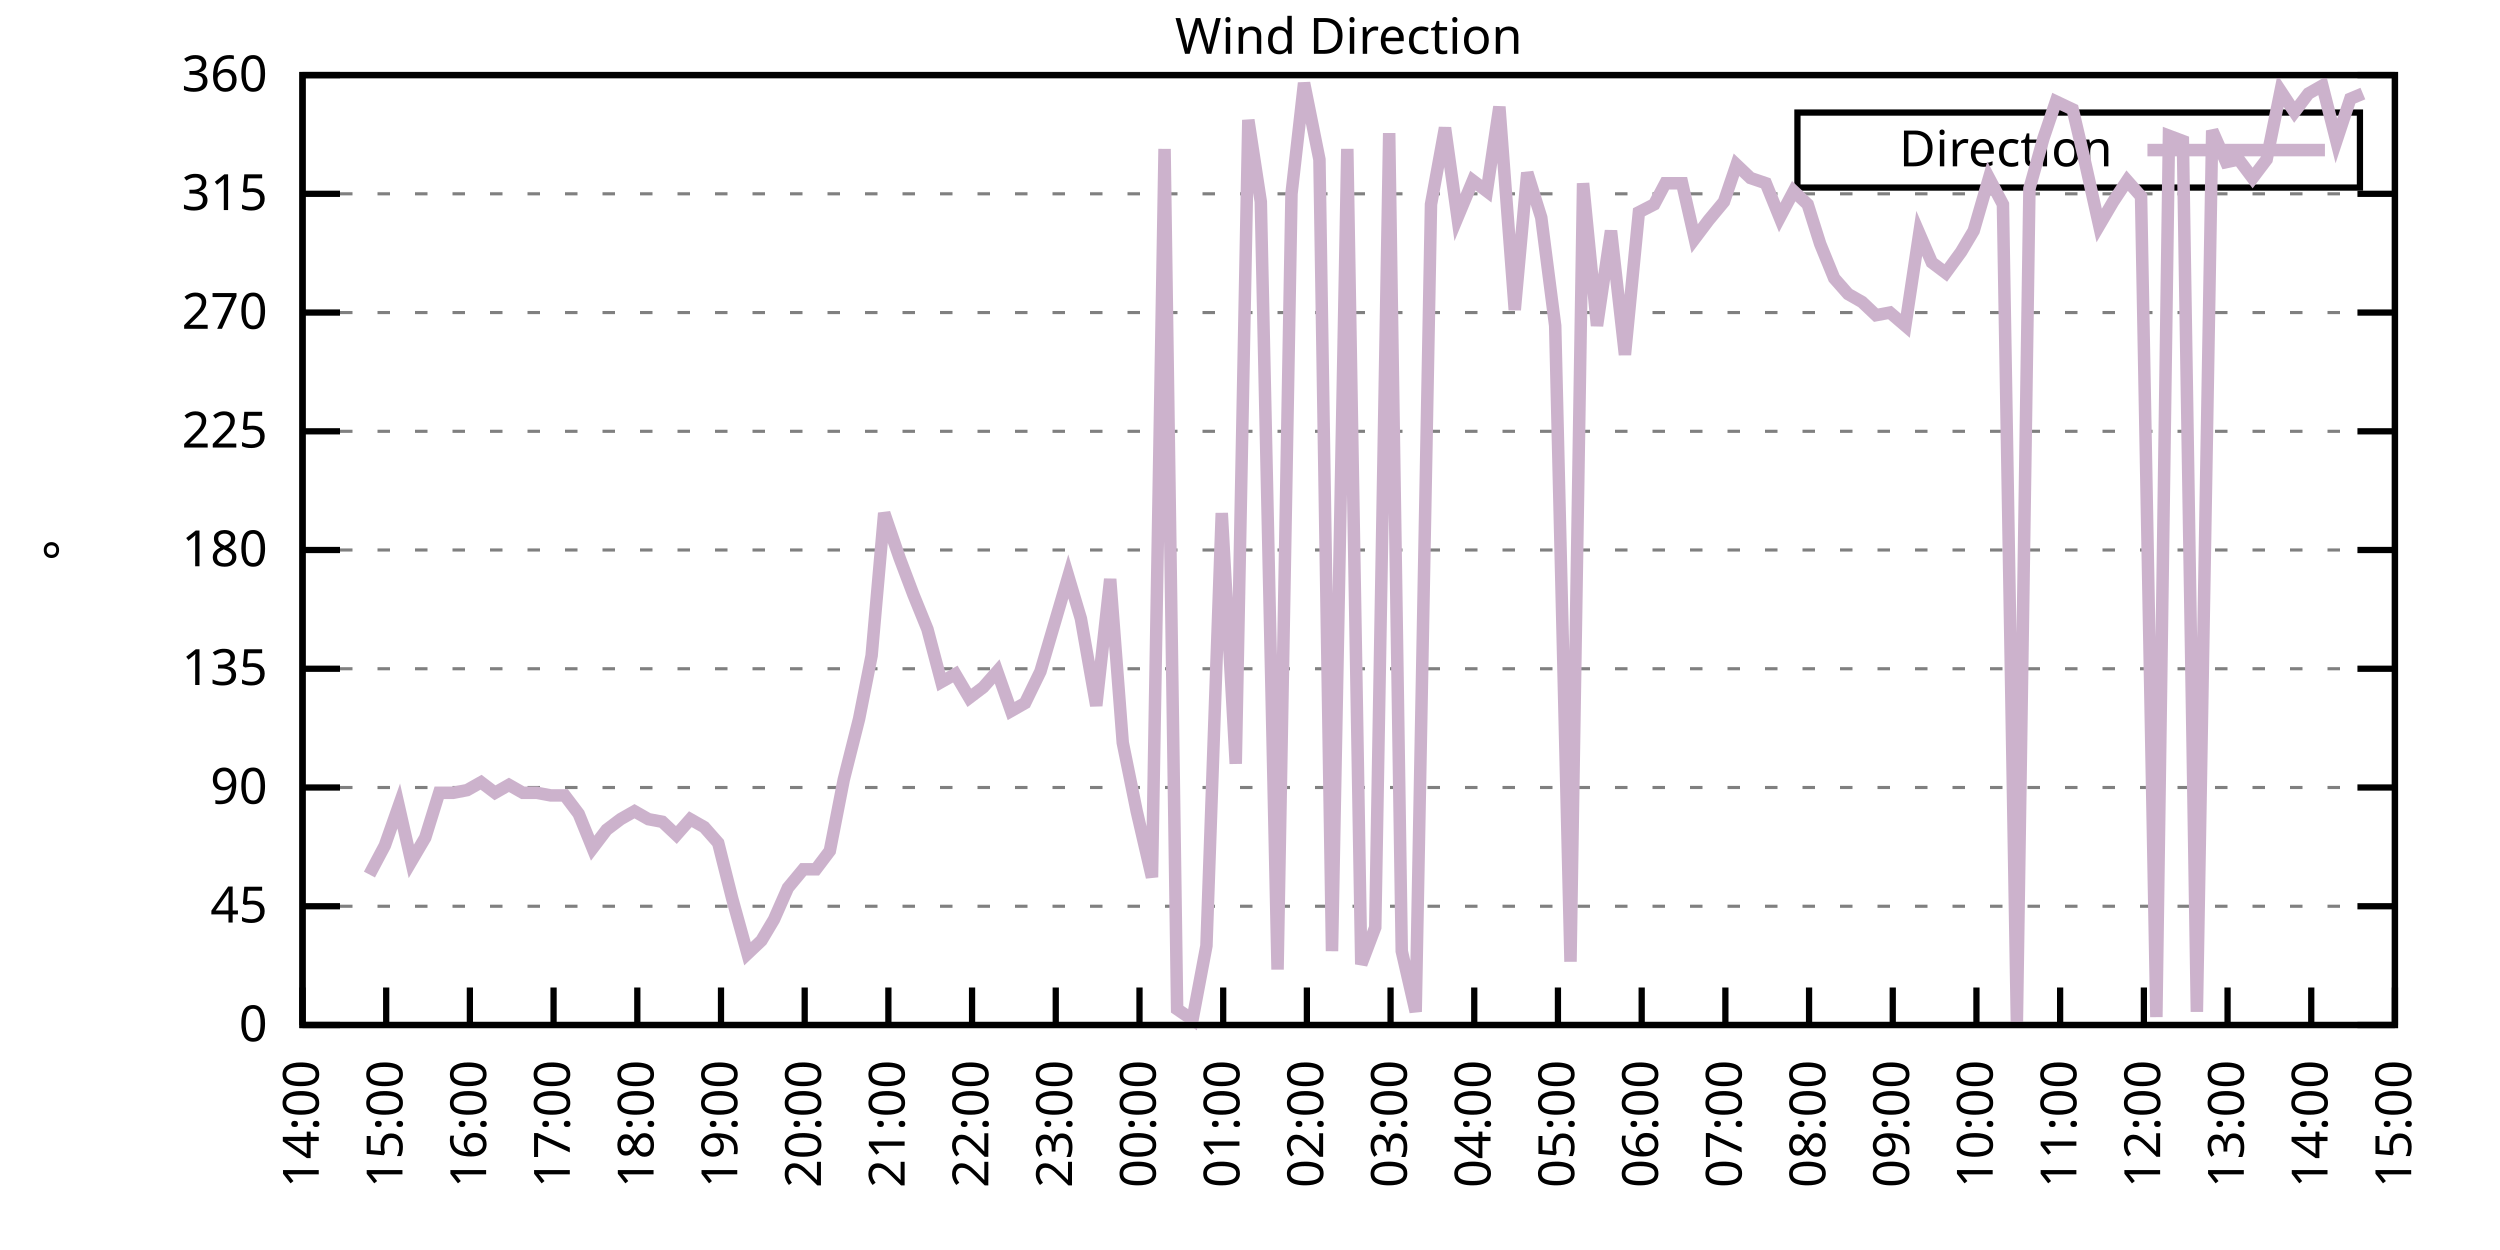
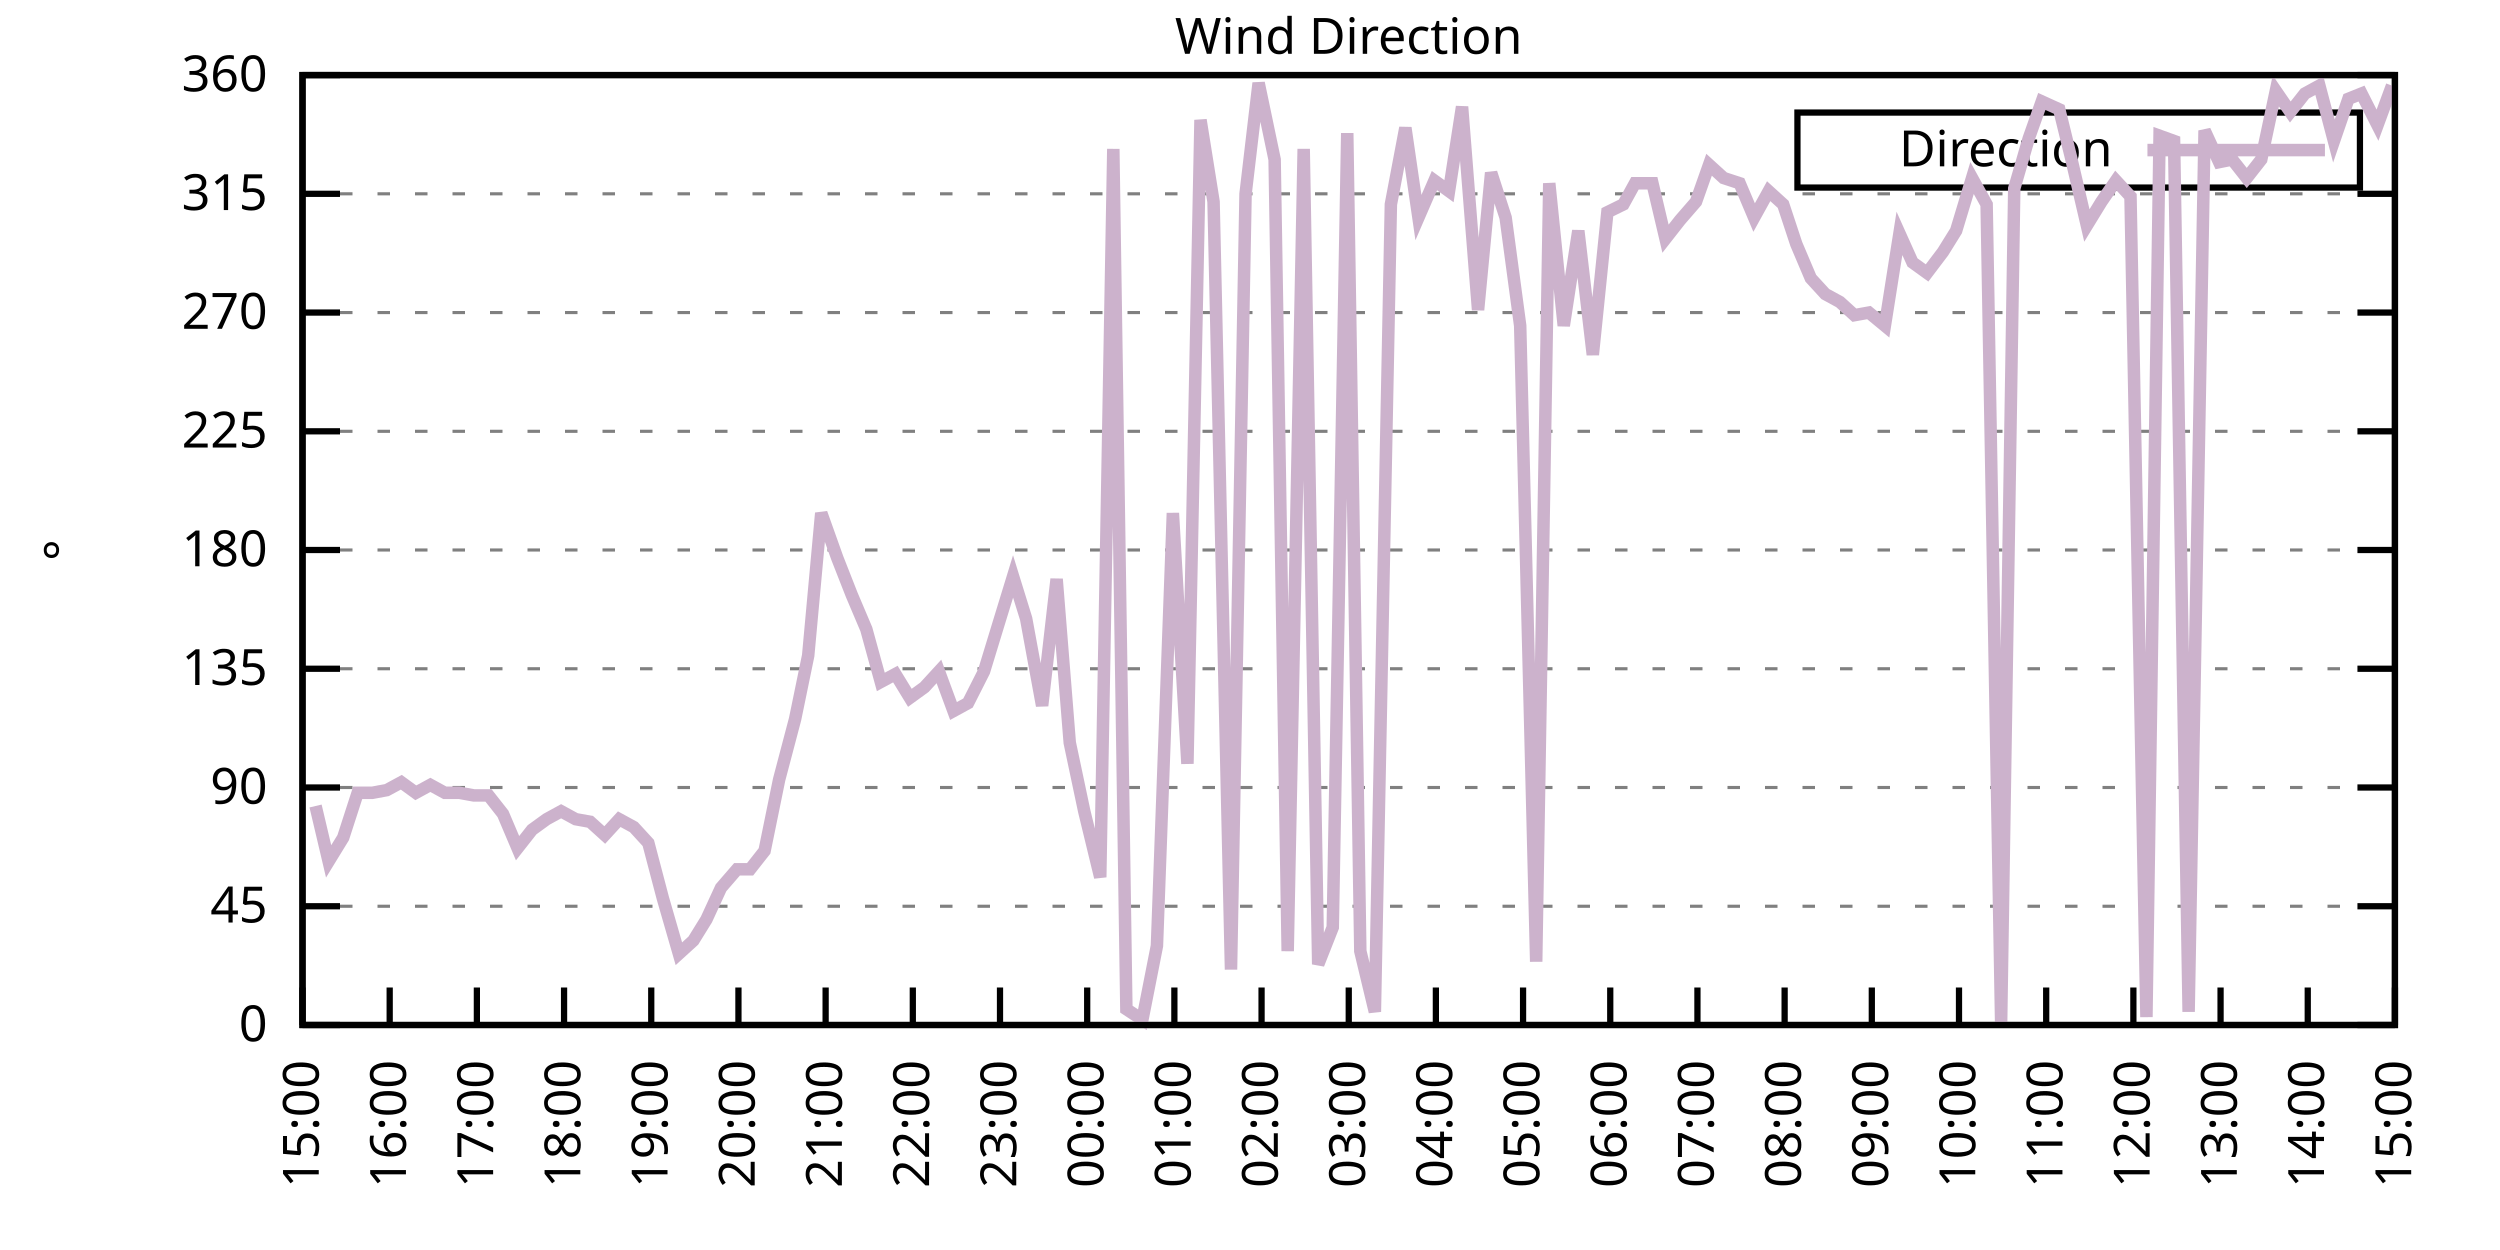
<svg xmlns="http://www.w3.org/2000/svg" xmlns:xlink="http://www.w3.org/1999/xlink" width="400" height="200" viewBox="0 0 400 200">
  <g id="gnuplot_canvas">
    <rect x="0" y="0" width="400" height="200" fill="none" />
    <defs>
      <circle id="gpDot" r="0.5" stroke-width="0.5" stroke="currentColor" />
      <path id="gpPt0" stroke-width="0.333" stroke="currentColor" d="M-1,0 h2 M0,-1 v2" />
      <path id="gpPt1" stroke-width="0.333" stroke="currentColor" d="M-1,-1 L1,1 M1,-1 L-1,1" />
      <path id="gpPt2" stroke-width="0.333" stroke="currentColor" d="M-1,0 L1,0 M0,-1 L0,1 M-1,-1 L1,1 M-1,1 L1,-1" />
      <rect id="gpPt3" stroke-width="0.333" stroke="currentColor" x="-1" y="-1" width="2" height="2" />
      <rect id="gpPt4" stroke-width="0.333" stroke="currentColor" fill="currentColor" x="-1" y="-1" width="2" height="2" />
      <circle id="gpPt5" stroke-width="0.333" stroke="currentColor" cx="0" cy="0" r="1" />
      <use xlink:href="#gpPt5" id="gpPt6" fill="currentColor" stroke="none" />
      <path id="gpPt7" stroke-width="0.333" stroke="currentColor" d="M0,-1.33 L-1.33,0.67 L1.33,0.67 z" />
      <use xlink:href="#gpPt7" id="gpPt8" fill="currentColor" stroke="none" />
      <use xlink:href="#gpPt7" id="gpPt9" stroke="currentColor" transform="rotate(180)" />
      <use xlink:href="#gpPt9" id="gpPt10" fill="currentColor" stroke="none" />
      <use xlink:href="#gpPt3" id="gpPt11" stroke="currentColor" transform="rotate(45)" />
      <use xlink:href="#gpPt11" id="gpPt12" fill="currentColor" stroke="none" />
      <path id="gpPt13" stroke-width="0.333" stroke="currentColor" d="M0,1.330 L1.265,0.411 L0.782,-1.067 L-0.782,-1.076 L-1.265,0.411 z" />
      <use xlink:href="#gpPt13" id="gpPt14" fill="currentColor" stroke="none" />
      <filter id="textbox" filterUnits="objectBoundingBox" x="0" y="0" height="1" width="1">
        <feFlood flood-color="white" flood-opacity="1" result="bgnd" />
        <feComposite in="SourceGraphic" in2="bgnd" operator="atop" />
      </filter>
      <filter id="greybox" filterUnits="objectBoundingBox" x="0" y="0" height="1" width="1">
        <feFlood flood-color="lightgrey" flood-opacity="1" result="grey" />
        <feComposite in="SourceGraphic" in2="grey" operator="atop" />
      </filter>
    </defs>
    <g fill="none" color="white" stroke="currentColor" stroke-width="1.00" stroke-linecap="butt" stroke-linejoin="miter">
</g>
    <g fill="none" color="black" stroke="currentColor" stroke-width="1.00" stroke-linecap="butt" stroke-linejoin="miter">
      <g stroke="none" shape-rendering="crispEdges">
        <polygon fill="rgb(255, 255, 255)" points="48.40,164.00 383.18,164.00 383.18,12.02 48.40,12.02 " />
      </g>
    </g>
    <g fill="none" color="black" stroke="currentColor" stroke-width="1.00" stroke-linecap="butt" stroke-linejoin="miter">
</g>
    <g fill="none" color="black" stroke="black" stroke-width="0.50" stroke-linecap="butt" stroke-linejoin="miter">
</g>
    <g fill="none" color="gray" stroke="currentColor" stroke-width="0.50" stroke-linecap="butt" stroke-linejoin="miter">
      <path stroke="gray" stroke-dasharray="2,4" class="gridline" d="M48.40,164.00 L383.19,164.00  " />
    </g>
    <g fill="none" color="gray" stroke="gray" stroke-width="1.00" stroke-linecap="butt" stroke-linejoin="miter">
</g>
    <g fill="none" color="black" stroke="currentColor" stroke-width="1.00" stroke-linecap="butt" stroke-linejoin="miter">
      <path stroke="black" d="M48.40,164.00 L54.40,164.00 M383.19,164.00 L377.19,164.00  " />
      <g transform="translate(42.80,166.60)" stroke="none" fill="black" font-family="Sans" font-size="8.00" text-anchor="end">
        <text>
          <tspan font-family="Sans"> 0</tspan>
        </text>
      </g>
    </g>
    <g fill="none" color="black" stroke="currentColor" stroke-width="1.00" stroke-linecap="butt" stroke-linejoin="miter">
</g>
    <g fill="none" color="black" stroke="black" stroke-width="0.50" stroke-linecap="butt" stroke-linejoin="miter">
</g>
    <g fill="none" color="gray" stroke="currentColor" stroke-width="0.50" stroke-linecap="butt" stroke-linejoin="miter">
      <path stroke="gray" stroke-dasharray="2,4" class="gridline" d="M48.40,145.00 L383.19,145.00  " />
    </g>
    <g fill="none" color="gray" stroke="gray" stroke-width="1.00" stroke-linecap="butt" stroke-linejoin="miter">
</g>
    <g fill="none" color="black" stroke="currentColor" stroke-width="1.00" stroke-linecap="butt" stroke-linejoin="miter">
      <path stroke="black" d="M48.40,145.00 L54.40,145.00 M383.19,145.00 L377.19,145.00  " />
      <g transform="translate(42.80,147.60)" stroke="none" fill="black" font-family="Sans" font-size="8.00" text-anchor="end">
        <text>
          <tspan font-family="Sans"> 45</tspan>
        </text>
      </g>
    </g>
    <g fill="none" color="black" stroke="currentColor" stroke-width="1.00" stroke-linecap="butt" stroke-linejoin="miter">
</g>
    <g fill="none" color="black" stroke="black" stroke-width="0.50" stroke-linecap="butt" stroke-linejoin="miter">
</g>
    <g fill="none" color="gray" stroke="currentColor" stroke-width="0.50" stroke-linecap="butt" stroke-linejoin="miter">
      <path stroke="gray" stroke-dasharray="2,4" class="gridline" d="M48.40,126.00 L383.19,126.00  " />
    </g>
    <g fill="none" color="gray" stroke="gray" stroke-width="1.00" stroke-linecap="butt" stroke-linejoin="miter">
</g>
    <g fill="none" color="black" stroke="currentColor" stroke-width="1.00" stroke-linecap="butt" stroke-linejoin="miter">
      <path stroke="black" d="M48.40,126.00 L54.40,126.00 M383.19,126.00 L377.19,126.00  " />
      <g transform="translate(42.80,128.60)" stroke="none" fill="black" font-family="Sans" font-size="8.00" text-anchor="end">
        <text>
          <tspan font-family="Sans"> 90</tspan>
        </text>
      </g>
    </g>
    <g fill="none" color="black" stroke="currentColor" stroke-width="1.00" stroke-linecap="butt" stroke-linejoin="miter">
</g>
    <g fill="none" color="black" stroke="black" stroke-width="0.50" stroke-linecap="butt" stroke-linejoin="miter">
</g>
    <g fill="none" color="gray" stroke="currentColor" stroke-width="0.50" stroke-linecap="butt" stroke-linejoin="miter">
      <path stroke="gray" stroke-dasharray="2,4" class="gridline" d="M48.40,107.00 L383.19,107.00  " />
    </g>
    <g fill="none" color="gray" stroke="gray" stroke-width="1.00" stroke-linecap="butt" stroke-linejoin="miter">
</g>
    <g fill="none" color="black" stroke="currentColor" stroke-width="1.00" stroke-linecap="butt" stroke-linejoin="miter">
      <path stroke="black" d="M48.40,107.00 L54.40,107.00 M383.19,107.00 L377.19,107.00  " />
      <g transform="translate(42.80,109.60)" stroke="none" fill="black" font-family="Sans" font-size="8.00" text-anchor="end">
        <text>
          <tspan font-family="Sans"> 135</tspan>
        </text>
      </g>
    </g>
    <g fill="none" color="black" stroke="currentColor" stroke-width="1.00" stroke-linecap="butt" stroke-linejoin="miter">
</g>
    <g fill="none" color="black" stroke="black" stroke-width="0.50" stroke-linecap="butt" stroke-linejoin="miter">
</g>
    <g fill="none" color="gray" stroke="currentColor" stroke-width="0.50" stroke-linecap="butt" stroke-linejoin="miter">
      <path stroke="gray" stroke-dasharray="2,4" class="gridline" d="M48.40,88.00 L383.19,88.00  " />
    </g>
    <g fill="none" color="gray" stroke="gray" stroke-width="1.00" stroke-linecap="butt" stroke-linejoin="miter">
</g>
    <g fill="none" color="black" stroke="currentColor" stroke-width="1.00" stroke-linecap="butt" stroke-linejoin="miter">
      <path stroke="black" d="M48.40,88.00 L54.40,88.00 M383.19,88.00 L377.19,88.00  " />
      <g transform="translate(42.80,90.60)" stroke="none" fill="black" font-family="Sans" font-size="8.00" text-anchor="end">
        <text>
          <tspan font-family="Sans"> 180</tspan>
        </text>
      </g>
    </g>
    <g fill="none" color="black" stroke="currentColor" stroke-width="1.00" stroke-linecap="butt" stroke-linejoin="miter">
</g>
    <g fill="none" color="black" stroke="black" stroke-width="0.50" stroke-linecap="butt" stroke-linejoin="miter">
</g>
    <g fill="none" color="gray" stroke="currentColor" stroke-width="0.50" stroke-linecap="butt" stroke-linejoin="miter">
      <path stroke="gray" stroke-dasharray="2,4" class="gridline" d="M48.40,69.01 L383.19,69.01  " />
    </g>
    <g fill="none" color="gray" stroke="gray" stroke-width="1.00" stroke-linecap="butt" stroke-linejoin="miter">
</g>
    <g fill="none" color="black" stroke="currentColor" stroke-width="1.00" stroke-linecap="butt" stroke-linejoin="miter">
      <path stroke="black" d="M48.40,69.01 L54.40,69.01 M383.19,69.01 L377.19,69.01  " />
      <g transform="translate(42.80,71.61)" stroke="none" fill="black" font-family="Sans" font-size="8.00" text-anchor="end">
        <text>
          <tspan font-family="Sans"> 225</tspan>
        </text>
      </g>
    </g>
    <g fill="none" color="black" stroke="currentColor" stroke-width="1.00" stroke-linecap="butt" stroke-linejoin="miter">
</g>
    <g fill="none" color="black" stroke="black" stroke-width="0.50" stroke-linecap="butt" stroke-linejoin="miter">
</g>
    <g fill="none" color="gray" stroke="currentColor" stroke-width="0.50" stroke-linecap="butt" stroke-linejoin="miter">
      <path stroke="gray" stroke-dasharray="2,4" class="gridline" d="M48.40,50.01 L383.19,50.01  " />
    </g>
    <g fill="none" color="gray" stroke="gray" stroke-width="1.00" stroke-linecap="butt" stroke-linejoin="miter">
</g>
    <g fill="none" color="black" stroke="currentColor" stroke-width="1.00" stroke-linecap="butt" stroke-linejoin="miter">
      <path stroke="black" d="M48.40,50.01 L54.40,50.01 M383.19,50.01 L377.19,50.01  " />
      <g transform="translate(42.80,52.61)" stroke="none" fill="black" font-family="Sans" font-size="8.00" text-anchor="end">
        <text>
          <tspan font-family="Sans"> 270</tspan>
        </text>
      </g>
    </g>
    <g fill="none" color="black" stroke="currentColor" stroke-width="1.00" stroke-linecap="butt" stroke-linejoin="miter">
</g>
    <g fill="none" color="black" stroke="black" stroke-width="0.50" stroke-linecap="butt" stroke-linejoin="miter">
</g>
    <g fill="none" color="gray" stroke="currentColor" stroke-width="0.50" stroke-linecap="butt" stroke-linejoin="miter">
      <path stroke="gray" stroke-dasharray="2,4" class="gridline" d="M48.40,31.01 L383.19,31.01  " />
    </g>
    <g fill="none" color="gray" stroke="gray" stroke-width="1.00" stroke-linecap="butt" stroke-linejoin="miter">
</g>
    <g fill="none" color="black" stroke="currentColor" stroke-width="1.00" stroke-linecap="butt" stroke-linejoin="miter">
      <path stroke="black" d="M48.40,31.01 L54.40,31.01 M383.19,31.01 L377.19,31.01  " />
      <g transform="translate(42.80,33.61)" stroke="none" fill="black" font-family="Sans" font-size="8.00" text-anchor="end">
        <text>
          <tspan font-family="Sans"> 315</tspan>
        </text>
      </g>
    </g>
    <g fill="none" color="black" stroke="currentColor" stroke-width="1.00" stroke-linecap="butt" stroke-linejoin="miter">
</g>
    <g fill="none" color="black" stroke="black" stroke-width="0.50" stroke-linecap="butt" stroke-linejoin="miter">
</g>
    <g fill="none" color="gray" stroke="currentColor" stroke-width="0.50" stroke-linecap="butt" stroke-linejoin="miter">
      <path stroke="gray" stroke-dasharray="2,4" class="gridline" d="M48.40,12.01 L383.19,12.01  " />
    </g>
    <g fill="none" color="gray" stroke="gray" stroke-width="1.00" stroke-linecap="butt" stroke-linejoin="miter">
</g>
    <g fill="none" color="black" stroke="currentColor" stroke-width="1.00" stroke-linecap="butt" stroke-linejoin="miter">
      <path stroke="black" d="M48.40,12.01 L54.40,12.01 M383.19,12.01 L377.19,12.01  " />
      <g transform="translate(42.80,14.61)" stroke="none" fill="black" font-family="Sans" font-size="8.00" text-anchor="end">
        <text>
          <tspan font-family="Sans"> 360</tspan>
        </text>
      </g>
    </g>
    <g fill="none" color="black" stroke="currentColor" stroke-width="1.00" stroke-linecap="butt" stroke-linejoin="miter">
      <path stroke="black" d="M48.40,164.00 L48.40,158.00  " />
      <g transform="translate(51.00,169.60) rotate(270.00)" stroke="none" fill="black" font-family="Sans" font-size="8.00" text-anchor="end">
        <text>
-           <tspan font-family="Sans">14:00</tspan>
-         </text>
-       </g>
-     </g>
-     <g fill="none" color="black" stroke="currentColor" stroke-width="1.00" stroke-linecap="butt" stroke-linejoin="miter">
-       <path stroke="black" d="M61.79,164.00 L61.79,158.00  " />
-       <g transform="translate(64.39,169.60) rotate(270.00)" stroke="none" fill="black" font-family="Sans" font-size="8.00" text-anchor="end">
-         <text>
          <tspan font-family="Sans">15:00</tspan>
        </text>
      </g>
    </g>
    <g fill="none" color="black" stroke="currentColor" stroke-width="1.00" stroke-linecap="butt" stroke-linejoin="miter">
-       <path stroke="black" d="M75.18,164.00 L75.18,158.00  " />
-       <g transform="translate(77.78,169.60) rotate(270.00)" stroke="none" fill="black" font-family="Sans" font-size="8.00" text-anchor="end">
+       <path stroke="black" d="M62.35,164.00 L62.35,158.00  " />
+       <g transform="translate(64.95,169.60) rotate(270.00)" stroke="none" fill="black" font-family="Sans" font-size="8.00" text-anchor="end">
        <text>
          <tspan font-family="Sans">16:00</tspan>
        </text>
      </g>
    </g>
    <g fill="none" color="black" stroke="currentColor" stroke-width="1.00" stroke-linecap="butt" stroke-linejoin="miter">
-       <path stroke="black" d="M88.57,164.00 L88.57,158.00  " />
-       <g transform="translate(91.17,169.60) rotate(270.00)" stroke="none" fill="black" font-family="Sans" font-size="8.00" text-anchor="end">
+       <path stroke="black" d="M76.30,164.00 L76.30,158.00  " />
+       <g transform="translate(78.90,169.60) rotate(270.00)" stroke="none" fill="black" font-family="Sans" font-size="8.00" text-anchor="end">
        <text>
          <tspan font-family="Sans">17:00</tspan>
        </text>
      </g>
    </g>
    <g fill="none" color="black" stroke="currentColor" stroke-width="1.00" stroke-linecap="butt" stroke-linejoin="miter">
-       <path stroke="black" d="M101.97,164.00 L101.97,158.00  " />
-       <g transform="translate(104.57,169.60) rotate(270.00)" stroke="none" fill="black" font-family="Sans" font-size="8.00" text-anchor="end">
+       <path stroke="black" d="M90.25,164.00 L90.25,158.00  " />
+       <g transform="translate(92.85,169.60) rotate(270.00)" stroke="none" fill="black" font-family="Sans" font-size="8.00" text-anchor="end">
        <text>
          <tspan font-family="Sans">18:00</tspan>
        </text>
      </g>
    </g>
    <g fill="none" color="black" stroke="currentColor" stroke-width="1.00" stroke-linecap="butt" stroke-linejoin="miter">
-       <path stroke="black" d="M115.36,164.00 L115.36,158.00  " />
-       <g transform="translate(117.96,169.60) rotate(270.00)" stroke="none" fill="black" font-family="Sans" font-size="8.00" text-anchor="end">
+       <path stroke="black" d="M104.20,164.00 L104.20,158.00  " />
+       <g transform="translate(106.80,169.60) rotate(270.00)" stroke="none" fill="black" font-family="Sans" font-size="8.00" text-anchor="end">
        <text>
          <tspan font-family="Sans">19:00</tspan>
        </text>
      </g>
    </g>
    <g fill="none" color="black" stroke="currentColor" stroke-width="1.00" stroke-linecap="butt" stroke-linejoin="miter">
-       <path stroke="black" d="M128.75,164.00 L128.75,158.00  " />
-       <g transform="translate(131.35,169.60) rotate(270.00)" stroke="none" fill="black" font-family="Sans" font-size="8.00" text-anchor="end">
+       <path stroke="black" d="M118.15,164.00 L118.15,158.00  " />
+       <g transform="translate(120.75,169.60) rotate(270.00)" stroke="none" fill="black" font-family="Sans" font-size="8.00" text-anchor="end">
        <text>
          <tspan font-family="Sans">20:00</tspan>
        </text>
      </g>
    </g>
    <g fill="none" color="black" stroke="currentColor" stroke-width="1.00" stroke-linecap="butt" stroke-linejoin="miter">
-       <path stroke="black" d="M142.14,164.00 L142.14,158.00  " />
-       <g transform="translate(144.74,169.60) rotate(270.00)" stroke="none" fill="black" font-family="Sans" font-size="8.00" text-anchor="end">
+       <path stroke="black" d="M132.10,164.00 L132.10,158.00  " />
+       <g transform="translate(134.70,169.60) rotate(270.00)" stroke="none" fill="black" font-family="Sans" font-size="8.00" text-anchor="end">
        <text>
          <tspan font-family="Sans">21:00</tspan>
        </text>
      </g>
    </g>
    <g fill="none" color="black" stroke="currentColor" stroke-width="1.00" stroke-linecap="butt" stroke-linejoin="miter">
-       <path stroke="black" d="M155.53,164.00 L155.53,158.00  " />
-       <g transform="translate(158.13,169.60) rotate(270.00)" stroke="none" fill="black" font-family="Sans" font-size="8.00" text-anchor="end">
+       <path stroke="black" d="M146.05,164.00 L146.05,158.00  " />
+       <g transform="translate(148.65,169.60) rotate(270.00)" stroke="none" fill="black" font-family="Sans" font-size="8.00" text-anchor="end">
        <text>
          <tspan font-family="Sans">22:00</tspan>
        </text>
      </g>
    </g>
    <g fill="none" color="black" stroke="currentColor" stroke-width="1.00" stroke-linecap="butt" stroke-linejoin="miter">
-       <path stroke="black" d="M168.92,164.00 L168.92,158.00  " />
-       <g transform="translate(171.52,169.60) rotate(270.00)" stroke="none" fill="black" font-family="Sans" font-size="8.00" text-anchor="end">
+       <path stroke="black" d="M160.00,164.00 L160.00,158.00  " />
+       <g transform="translate(162.60,169.60) rotate(270.00)" stroke="none" fill="black" font-family="Sans" font-size="8.00" text-anchor="end">
        <text>
          <tspan font-family="Sans">23:00</tspan>
        </text>
      </g>
    </g>
    <g fill="none" color="black" stroke="currentColor" stroke-width="1.00" stroke-linecap="butt" stroke-linejoin="miter">
-       <path stroke="black" d="M182.32,164.00 L182.32,158.00  " />
-       <g transform="translate(184.92,169.60) rotate(270.00)" stroke="none" fill="black" font-family="Sans" font-size="8.00" text-anchor="end">
+       <path stroke="black" d="M173.95,164.00 L173.95,158.00  " />
+       <g transform="translate(176.55,169.60) rotate(270.00)" stroke="none" fill="black" font-family="Sans" font-size="8.00" text-anchor="end">
        <text>
          <tspan font-family="Sans">00:00</tspan>
        </text>
      </g>
    </g>
    <g fill="none" color="black" stroke="currentColor" stroke-width="1.00" stroke-linecap="butt" stroke-linejoin="miter">
-       <path stroke="black" d="M195.71,164.00 L195.71,158.00  " />
-       <g transform="translate(198.31,169.60) rotate(270.00)" stroke="none" fill="black" font-family="Sans" font-size="8.00" text-anchor="end">
+       <path stroke="black" d="M187.90,164.00 L187.90,158.00  " />
+       <g transform="translate(190.50,169.60) rotate(270.00)" stroke="none" fill="black" font-family="Sans" font-size="8.00" text-anchor="end">
        <text>
          <tspan font-family="Sans">01:00</tspan>
        </text>
      </g>
    </g>
    <g fill="none" color="black" stroke="currentColor" stroke-width="1.00" stroke-linecap="butt" stroke-linejoin="miter">
-       <path stroke="black" d="M209.10,164.00 L209.10,158.00  " />
-       <g transform="translate(211.70,169.60) rotate(270.00)" stroke="none" fill="black" font-family="Sans" font-size="8.00" text-anchor="end">
+       <path stroke="black" d="M201.85,164.00 L201.85,158.00  " />
+       <g transform="translate(204.45,169.60) rotate(270.00)" stroke="none" fill="black" font-family="Sans" font-size="8.00" text-anchor="end">
        <text>
          <tspan font-family="Sans">02:00</tspan>
        </text>
      </g>
    </g>
    <g fill="none" color="black" stroke="currentColor" stroke-width="1.00" stroke-linecap="butt" stroke-linejoin="miter">
-       <path stroke="black" d="M222.49,164.00 L222.49,158.00  " />
-       <g transform="translate(225.09,169.60) rotate(270.00)" stroke="none" fill="black" font-family="Sans" font-size="8.00" text-anchor="end">
+       <path stroke="black" d="M215.80,164.00 L215.80,158.00  " />
+       <g transform="translate(218.40,169.60) rotate(270.00)" stroke="none" fill="black" font-family="Sans" font-size="8.00" text-anchor="end">
        <text>
          <tspan font-family="Sans">03:00</tspan>
        </text>
      </g>
    </g>
    <g fill="none" color="black" stroke="currentColor" stroke-width="1.00" stroke-linecap="butt" stroke-linejoin="miter">
-       <path stroke="black" d="M235.88,164.00 L235.88,158.00  " />
-       <g transform="translate(238.48,169.60) rotate(270.00)" stroke="none" fill="black" font-family="Sans" font-size="8.00" text-anchor="end">
+       <path stroke="black" d="M229.74,164.00 L229.74,158.00  " />
+       <g transform="translate(232.34,169.60) rotate(270.00)" stroke="none" fill="black" font-family="Sans" font-size="8.00" text-anchor="end">
        <text>
          <tspan font-family="Sans">04:00</tspan>
        </text>
      </g>
    </g>
    <g fill="none" color="black" stroke="currentColor" stroke-width="1.00" stroke-linecap="butt" stroke-linejoin="miter">
-       <path stroke="black" d="M249.27,164.00 L249.27,158.00  " />
-       <g transform="translate(251.87,169.60) rotate(270.00)" stroke="none" fill="black" font-family="Sans" font-size="8.00" text-anchor="end">
+       <path stroke="black" d="M243.69,164.00 L243.69,158.00  " />
+       <g transform="translate(246.29,169.60) rotate(270.00)" stroke="none" fill="black" font-family="Sans" font-size="8.00" text-anchor="end">
        <text>
          <tspan font-family="Sans">05:00</tspan>
        </text>
      </g>
    </g>
    <g fill="none" color="black" stroke="currentColor" stroke-width="1.00" stroke-linecap="butt" stroke-linejoin="miter">
-       <path stroke="black" d="M262.67,164.00 L262.67,158.00  " />
-       <g transform="translate(265.27,169.60) rotate(270.00)" stroke="none" fill="black" font-family="Sans" font-size="8.00" text-anchor="end">
+       <path stroke="black" d="M257.64,164.00 L257.64,158.00  " />
+       <g transform="translate(260.24,169.60) rotate(270.00)" stroke="none" fill="black" font-family="Sans" font-size="8.00" text-anchor="end">
        <text>
          <tspan font-family="Sans">06:00</tspan>
        </text>
      </g>
    </g>
    <g fill="none" color="black" stroke="currentColor" stroke-width="1.00" stroke-linecap="butt" stroke-linejoin="miter">
-       <path stroke="black" d="M276.06,164.00 L276.06,158.00  " />
-       <g transform="translate(278.66,169.60) rotate(270.00)" stroke="none" fill="black" font-family="Sans" font-size="8.00" text-anchor="end">
+       <path stroke="black" d="M271.59,164.00 L271.59,158.00  " />
+       <g transform="translate(274.19,169.60) rotate(270.00)" stroke="none" fill="black" font-family="Sans" font-size="8.00" text-anchor="end">
        <text>
          <tspan font-family="Sans">07:00</tspan>
        </text>
      </g>
    </g>
    <g fill="none" color="black" stroke="currentColor" stroke-width="1.00" stroke-linecap="butt" stroke-linejoin="miter">
-       <path stroke="black" d="M289.45,164.00 L289.45,158.00  " />
-       <g transform="translate(292.05,169.60) rotate(270.00)" stroke="none" fill="black" font-family="Sans" font-size="8.00" text-anchor="end">
+       <path stroke="black" d="M285.54,164.00 L285.54,158.00  " />
+       <g transform="translate(288.14,169.60) rotate(270.00)" stroke="none" fill="black" font-family="Sans" font-size="8.00" text-anchor="end">
        <text>
          <tspan font-family="Sans">08:00</tspan>
        </text>
      </g>
    </g>
    <g fill="none" color="black" stroke="currentColor" stroke-width="1.00" stroke-linecap="butt" stroke-linejoin="miter">
-       <path stroke="black" d="M302.84,164.00 L302.84,158.00  " />
-       <g transform="translate(305.44,169.60) rotate(270.00)" stroke="none" fill="black" font-family="Sans" font-size="8.00" text-anchor="end">
+       <path stroke="black" d="M299.49,164.00 L299.49,158.00  " />
+       <g transform="translate(302.09,169.60) rotate(270.00)" stroke="none" fill="black" font-family="Sans" font-size="8.00" text-anchor="end">
        <text>
          <tspan font-family="Sans">09:00</tspan>
        </text>
      </g>
    </g>
    <g fill="none" color="black" stroke="currentColor" stroke-width="1.00" stroke-linecap="butt" stroke-linejoin="miter">
-       <path stroke="black" d="M316.23,164.00 L316.23,158.00  " />
-       <g transform="translate(318.83,169.60) rotate(270.00)" stroke="none" fill="black" font-family="Sans" font-size="8.00" text-anchor="end">
+       <path stroke="black" d="M313.44,164.00 L313.44,158.00  " />
+       <g transform="translate(316.04,169.60) rotate(270.00)" stroke="none" fill="black" font-family="Sans" font-size="8.00" text-anchor="end">
        <text>
          <tspan font-family="Sans">10:00</tspan>
        </text>
      </g>
    </g>
    <g fill="none" color="black" stroke="currentColor" stroke-width="1.00" stroke-linecap="butt" stroke-linejoin="miter">
-       <path stroke="black" d="M329.62,164.00 L329.62,158.00  " />
-       <g transform="translate(332.22,169.60) rotate(270.00)" stroke="none" fill="black" font-family="Sans" font-size="8.00" text-anchor="end">
+       <path stroke="black" d="M327.39,164.00 L327.39,158.00  " />
+       <g transform="translate(329.99,169.60) rotate(270.00)" stroke="none" fill="black" font-family="Sans" font-size="8.00" text-anchor="end">
        <text>
          <tspan font-family="Sans">11:00</tspan>
        </text>
      </g>
    </g>
    <g fill="none" color="black" stroke="currentColor" stroke-width="1.00" stroke-linecap="butt" stroke-linejoin="miter">
-       <path stroke="black" d="M343.02,164.00 L343.02,158.00  " />
-       <g transform="translate(345.62,169.60) rotate(270.00)" stroke="none" fill="black" font-family="Sans" font-size="8.00" text-anchor="end">
+       <path stroke="black" d="M341.34,164.00 L341.34,158.00  " />
+       <g transform="translate(343.94,169.60) rotate(270.00)" stroke="none" fill="black" font-family="Sans" font-size="8.00" text-anchor="end">
        <text>
          <tspan font-family="Sans">12:00</tspan>
        </text>
      </g>
    </g>
    <g fill="none" color="black" stroke="currentColor" stroke-width="1.00" stroke-linecap="butt" stroke-linejoin="miter">
-       <path stroke="black" d="M356.41,164.00 L356.41,158.00  " />
-       <g transform="translate(359.01,169.60) rotate(270.00)" stroke="none" fill="black" font-family="Sans" font-size="8.00" text-anchor="end">
+       <path stroke="black" d="M355.29,164.00 L355.29,158.00  " />
+       <g transform="translate(357.89,169.60) rotate(270.00)" stroke="none" fill="black" font-family="Sans" font-size="8.00" text-anchor="end">
        <text>
          <tspan font-family="Sans">13:00</tspan>
        </text>
      </g>
    </g>
    <g fill="none" color="black" stroke="currentColor" stroke-width="1.00" stroke-linecap="butt" stroke-linejoin="miter">
-       <path stroke="black" d="M369.80,164.00 L369.80,158.00  " />
-       <g transform="translate(372.40,169.60) rotate(270.00)" stroke="none" fill="black" font-family="Sans" font-size="8.00" text-anchor="end">
+       <path stroke="black" d="M369.24,164.00 L369.24,158.00  " />
+       <g transform="translate(371.84,169.60) rotate(270.00)" stroke="none" fill="black" font-family="Sans" font-size="8.00" text-anchor="end">
        <text>
          <tspan font-family="Sans">14:00</tspan>
        </text>
      </g>
    </g>
    <g fill="none" color="black" stroke="currentColor" stroke-width="1.00" stroke-linecap="butt" stroke-linejoin="miter">
      <path stroke="black" d="M383.19,164.00 L383.19,158.00  " />
      <g transform="translate(385.79,169.60) rotate(270.00)" stroke="none" fill="black" font-family="Sans" font-size="8.00" text-anchor="end">
        <text>
          <tspan font-family="Sans">15:00</tspan>
        </text>
      </g>
    </g>
    <g fill="none" color="black" stroke="currentColor" stroke-width="1.00" stroke-linecap="butt" stroke-linejoin="miter">
</g>
    <g fill="none" color="black" stroke="currentColor" stroke-width="1.00" stroke-linecap="butt" stroke-linejoin="miter">
      <path stroke="black" d="M48.40,12.01 L48.40,164.00 L383.19,164.00 L383.19,12.01 L48.40,12.01 Z  " />
    </g>
    <g fill="none" color="black" stroke="currentColor" stroke-width="1.00" stroke-linecap="butt" stroke-linejoin="miter">
</g>
    <g fill="none" color="black" stroke="currentColor" stroke-width="1.00" stroke-linecap="butt" stroke-linejoin="miter">
      <path stroke="black" d="M287.59,30.01 L287.59,18.01 L377.59,18.01 L377.59,30.01 L287.59,30.01 Z  " />
    </g>
    <g id="Wind_direction_plot_1">
      <g fill="none" color="white" stroke="black" stroke-width="2.00" stroke-linecap="butt" stroke-linejoin="miter">
</g>
      <g fill="none" color="black" stroke="currentColor" stroke-width="2.00" stroke-linecap="butt" stroke-linejoin="miter">
        <g transform="translate(337.99,26.61)" stroke="none" fill="black" font-family="Sans" font-size="8.00" text-anchor="end">
          <text>
            <tspan font-family="Sans">Direction</tspan>
          </text>
        </g>
      </g>
      <g fill="none" color="black" stroke="currentColor" stroke-width="2.00" stroke-linecap="butt" stroke-linejoin="miter">
-         <path stroke="rgb(204, 178, 204)" d="M343.59,24.01 L371.99,24.01 M59.11,139.93 L61.57,135.29 L63.80,128.96 L65.81,137.82 L68.04,134.02 L70.27,126.85   L72.50,126.85 L74.74,126.42 L76.97,125.16 L79.20,126.85 L81.43,125.58 L83.66,126.85 L85.90,126.85 L88.13,127.27   L90.36,127.27 L92.59,130.22 L94.82,135.71 L97.06,132.76 L99.29,131.07 L101.52,129.80 L103.75,131.07 L105.98,131.49   L108.22,133.60 L110.45,131.07 L112.68,132.34 L114.91,134.87 L117.14,143.73 L119.60,152.60 L121.83,150.49 L123.84,147.11   L126.07,142.05 L128.53,139.09 L130.54,139.09 L132.77,136.14 L135.00,124.74 L137.45,115.03 L139.46,104.89 L141.47,82.09   L143.93,89.27 L146.16,95.18 L148.39,100.67 L150.62,109.11 L152.85,107.85 L155.09,111.65 L157.32,109.96 L159.55,107.43   L161.78,113.76 L164.01,112.49 L166.47,107.43 L168.70,99.83 L170.93,92.23 L172.94,98.98 L175.40,112.91 L177.63,92.65   L179.64,118.83 L181.87,129.80 L184.32,140.36 L186.33,23.83 L188.34,161.47 L190.80,163.16 L193.03,151.33 L195.48,82.09   L197.72,122.20 L199.73,19.19 L201.73,32.28 L204.41,155.13 L206.64,31.01 L208.65,13.28 L211.11,25.52 L213.12,152.18   L215.57,23.83 L217.80,154.29 L220.04,148.38 L222.27,21.30 L224.28,152.18 L226.51,161.89 L228.96,32.70 L231.20,20.45   L233.20,34.81 L235.66,28.90 L237.89,30.59 L239.90,17.08 L242.36,49.59 L244.36,27.63 L246.60,34.81 L248.83,52.12   L251.28,153.87 L253.29,29.32 L255.52,52.12 L257.76,36.92 L259.99,56.76 L262.22,33.96 L264.67,32.70 L266.46,29.32   L269.14,29.32 L271.15,38.19 L273.38,35.23 L275.83,32.28 L277.84,26.36 L280.07,28.48 L282.53,29.32 L284.76,34.81   L286.99,30.59 L289.23,32.70 L291.23,39.03 L293.47,44.52 L295.70,47.05 L297.93,48.32 L300.16,50.43 L302.39,50.01   L304.85,52.12 L307.08,37.34 L309.09,41.99 L311.32,43.67 L313.78,40.30 L315.79,36.92 L318.24,28.48 L320.47,32.70   L322.70,163.58 L324.71,30.16 L326.95,22.14 L328.95,16.23 L331.63,17.50 L333.42,25.10 L335.87,36.08 L338.10,32.28   L340.34,28.90 L342.57,31.43 L345.02,162.73 L347.03,21.72 L349.26,22.56 L351.50,161.89 L353.95,20.88 L356.18,25.94   L358.19,25.52 L360.42,28.48 L362.66,25.52 L364.89,14.54 L367.12,17.92 L369.35,14.97 L371.58,13.70 L373.82,22.56   L376.05,15.81 L378.06,14.97  " />
+         <path stroke="rgb(204, 178, 204)" d="M343.59,24.01 L371.99,24.01 M50.49,128.96 L52.58,137.82 L54.91,134.02 L57.23,126.85 L59.56,126.85 L61.88,126.42   L64.21,125.16 L66.53,126.85 L68.86,125.58 L71.18,126.85 L73.51,126.85 L75.83,127.27 L78.16,127.27 L80.48,130.22   L82.81,135.71 L85.13,132.76 L87.46,131.07 L89.78,129.80 L92.11,131.07 L94.43,131.49 L96.76,133.60 L99.08,131.07   L101.41,132.34 L103.73,134.87 L106.06,143.73 L108.62,152.60 L110.94,150.49 L113.03,147.11 L115.36,142.05 L117.92,139.09   L120.01,139.09 L122.33,136.14 L124.66,124.74 L127.22,115.03 L129.31,104.89 L131.40,82.09 L133.96,89.27 L136.28,95.18   L138.61,100.67 L140.93,109.11 L143.26,107.85 L145.58,111.65 L147.91,109.96 L150.23,107.43 L152.56,113.76 L154.88,112.49   L157.44,107.43 L159.76,99.83 L162.09,92.23 L164.18,98.98 L166.74,112.91 L169.06,92.65 L171.16,118.83 L173.48,129.80   L176.04,140.36 L178.13,23.83 L180.22,161.47 L182.78,163.16 L185.11,151.33 L187.66,82.09 L189.99,122.20 L192.08,19.19   L194.17,32.28 L196.96,155.13 L199.29,31.01 L201.38,13.28 L203.94,25.52 L206.03,152.18 L208.59,23.83 L210.91,154.29   L213.24,148.38 L215.56,21.30 L217.65,152.18 L219.98,161.89 L222.54,32.70 L224.86,20.45 L226.95,34.81 L229.51,28.90   L231.84,30.59 L233.93,17.08 L236.49,49.59 L238.58,27.63 L240.90,34.81 L243.23,52.12 L245.79,153.87 L247.88,29.32   L250.20,52.12 L252.53,36.92 L254.85,56.76 L257.18,33.96 L259.74,32.70 L261.60,29.32 L264.39,29.32 L266.48,38.19   L268.80,35.23 L271.36,32.28 L273.45,26.36 L275.78,28.48 L278.34,29.32 L280.66,34.81 L282.99,30.59 L285.31,32.70   L287.40,39.03 L289.73,44.52 L292.05,47.05 L294.38,48.32 L296.70,50.43 L299.03,50.01 L301.58,52.12 L303.91,37.34   L306.00,41.99 L308.33,43.67 L310.88,40.30 L312.98,36.92 L315.53,28.48 L317.86,32.70 L320.18,163.58 L322.28,30.16   L324.60,22.14 L326.69,16.23 L329.48,17.50 L331.34,25.10 L333.90,36.08 L336.23,32.28 L338.55,28.90 L340.88,31.43   L343.43,162.73 L345.53,21.72 L347.85,22.56 L350.18,161.89 L352.73,20.88 L355.06,25.94 L357.15,25.52 L359.48,28.48   L361.80,25.52 L364.13,14.54 L366.45,17.92 L368.78,14.97 L371.10,13.70 L373.43,22.56 L375.75,15.81 L377.84,14.97   L380.40,20.03 L382.73,13.70  " />
      </g>
    </g>
    <g fill="none" color="black" stroke="currentColor" stroke-width="2.00" stroke-linecap="butt" stroke-linejoin="miter">
</g>
    <g fill="none" color="black" stroke="black" stroke-width="1.00" stroke-linecap="butt" stroke-linejoin="miter">
</g>
    <g fill="none" color="black" stroke="currentColor" stroke-width="1.00" stroke-linecap="butt" stroke-linejoin="miter">
      <path stroke="black" d="M48.40,12.01 L48.40,164.00 L383.19,164.00 L383.19,12.01 L48.40,12.01 Z  " />
      <g transform="translate(12.80,88.01) rotate(270.00)" stroke="none" fill="black" font-family="Sans" font-size="8.00" text-anchor="middle">
        <text>
          <tspan font-family="Sans">°</tspan>
        </text>
      </g>
    </g>
    <g fill="none" color="black" stroke="currentColor" stroke-width="1.00" stroke-linecap="butt" stroke-linejoin="miter">
</g>
    <g fill="none" color="black" stroke="currentColor" stroke-width="1.00" stroke-linecap="butt" stroke-linejoin="miter">
      <g transform="translate(215.79,8.61)" stroke="none" fill="black" font-family="Sans" font-size="8.00" text-anchor="middle">
        <text>
          <tspan font-family="Sans">Wind Direction</tspan>
        </text>
      </g>
    </g>
    <g fill="none" color="black" stroke="currentColor" stroke-width="1.00" stroke-linecap="butt" stroke-linejoin="miter">
</g>
  </g>
</svg>
